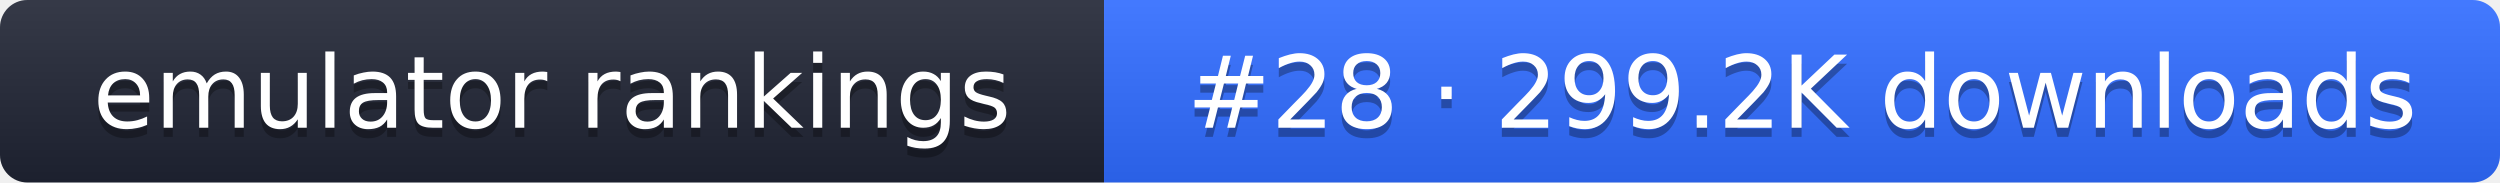
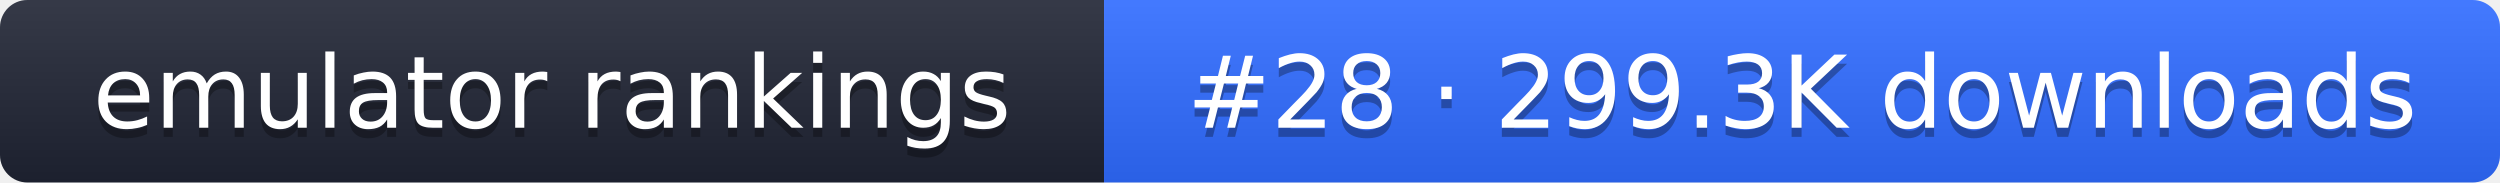
- <svg xmlns="http://www.w3.org/2000/svg" width="274" height="20" role="img" aria-label="emulator rankings: #28 · 299.2K downloads">
+ <svg xmlns="http://www.w3.org/2000/svg" width="274" height="20" role="img" aria-label="emulator rankings: #28 · 299.3K downloads">
  <linearGradient id="g" x2="0" y2="100%">
    <stop offset="0" stop-color="#fff" stop-opacity=".1" />
    <stop offset="1" stop-opacity=".1" />
  </linearGradient>
  <clipPath id="r">
    <rect width="274" height="20" rx="3" fill="#fff" />
  </clipPath>
  <g clip-path="url(#r)">
    <rect width="121" height="20" fill="#1f2433" />
    <rect x="121" width="153" height="20" fill="#2f6bff" />
    <rect width="274" height="20" fill="url(#g)" />
  </g>
  <g fill="#fff" text-anchor="middle" font-family="Verdana,DejaVu Sans,sans-serif" font-size="11">
    <text x="60.5" y="15" fill="#010101" fill-opacity=".3">emulator rankings</text>
    <text x="60.5" y="14">emulator rankings</text>
-     <text x="197.5" y="15" fill="#010101" fill-opacity=".3">#28 · 299.2K downloads</text>
-     <text x="197.5" y="14">#28 · 299.2K downloads</text>
+     <text x="197.5" y="15" fill="#010101" fill-opacity=".3">#28 · 299.3K downloads</text>
+     <text x="197.5" y="14">#28 · 299.3K downloads</text>
  </g>
</svg>
